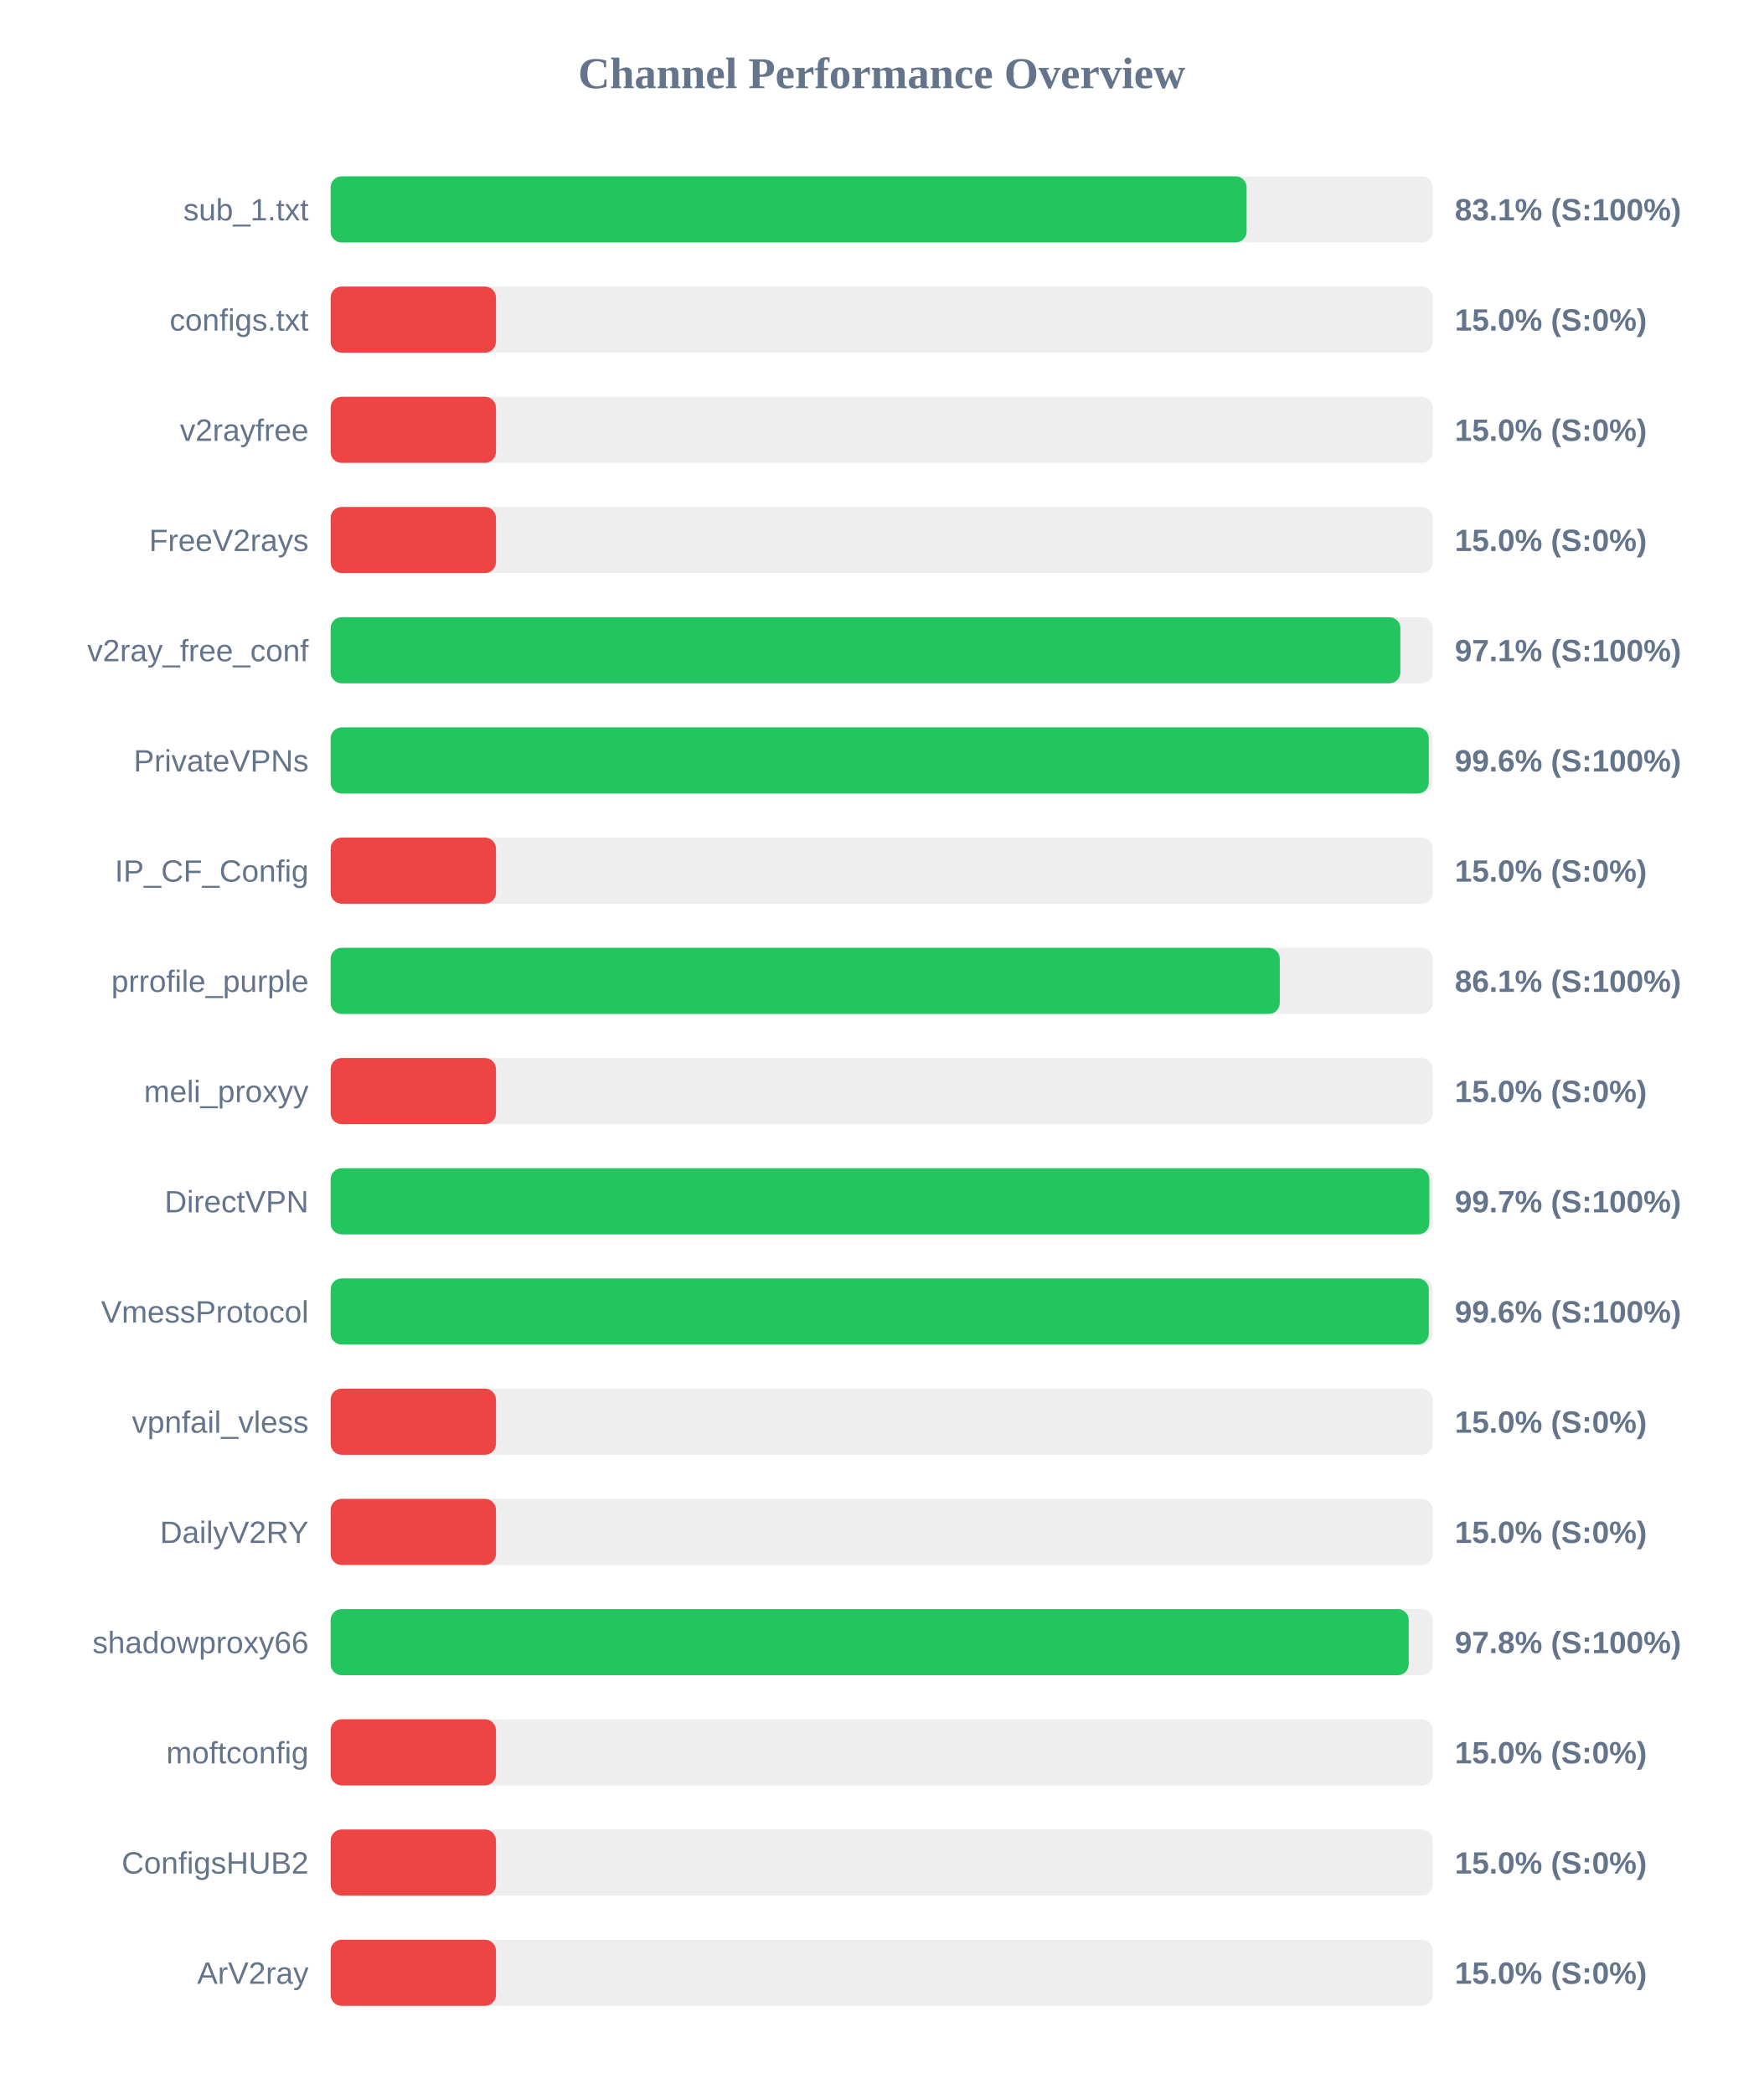
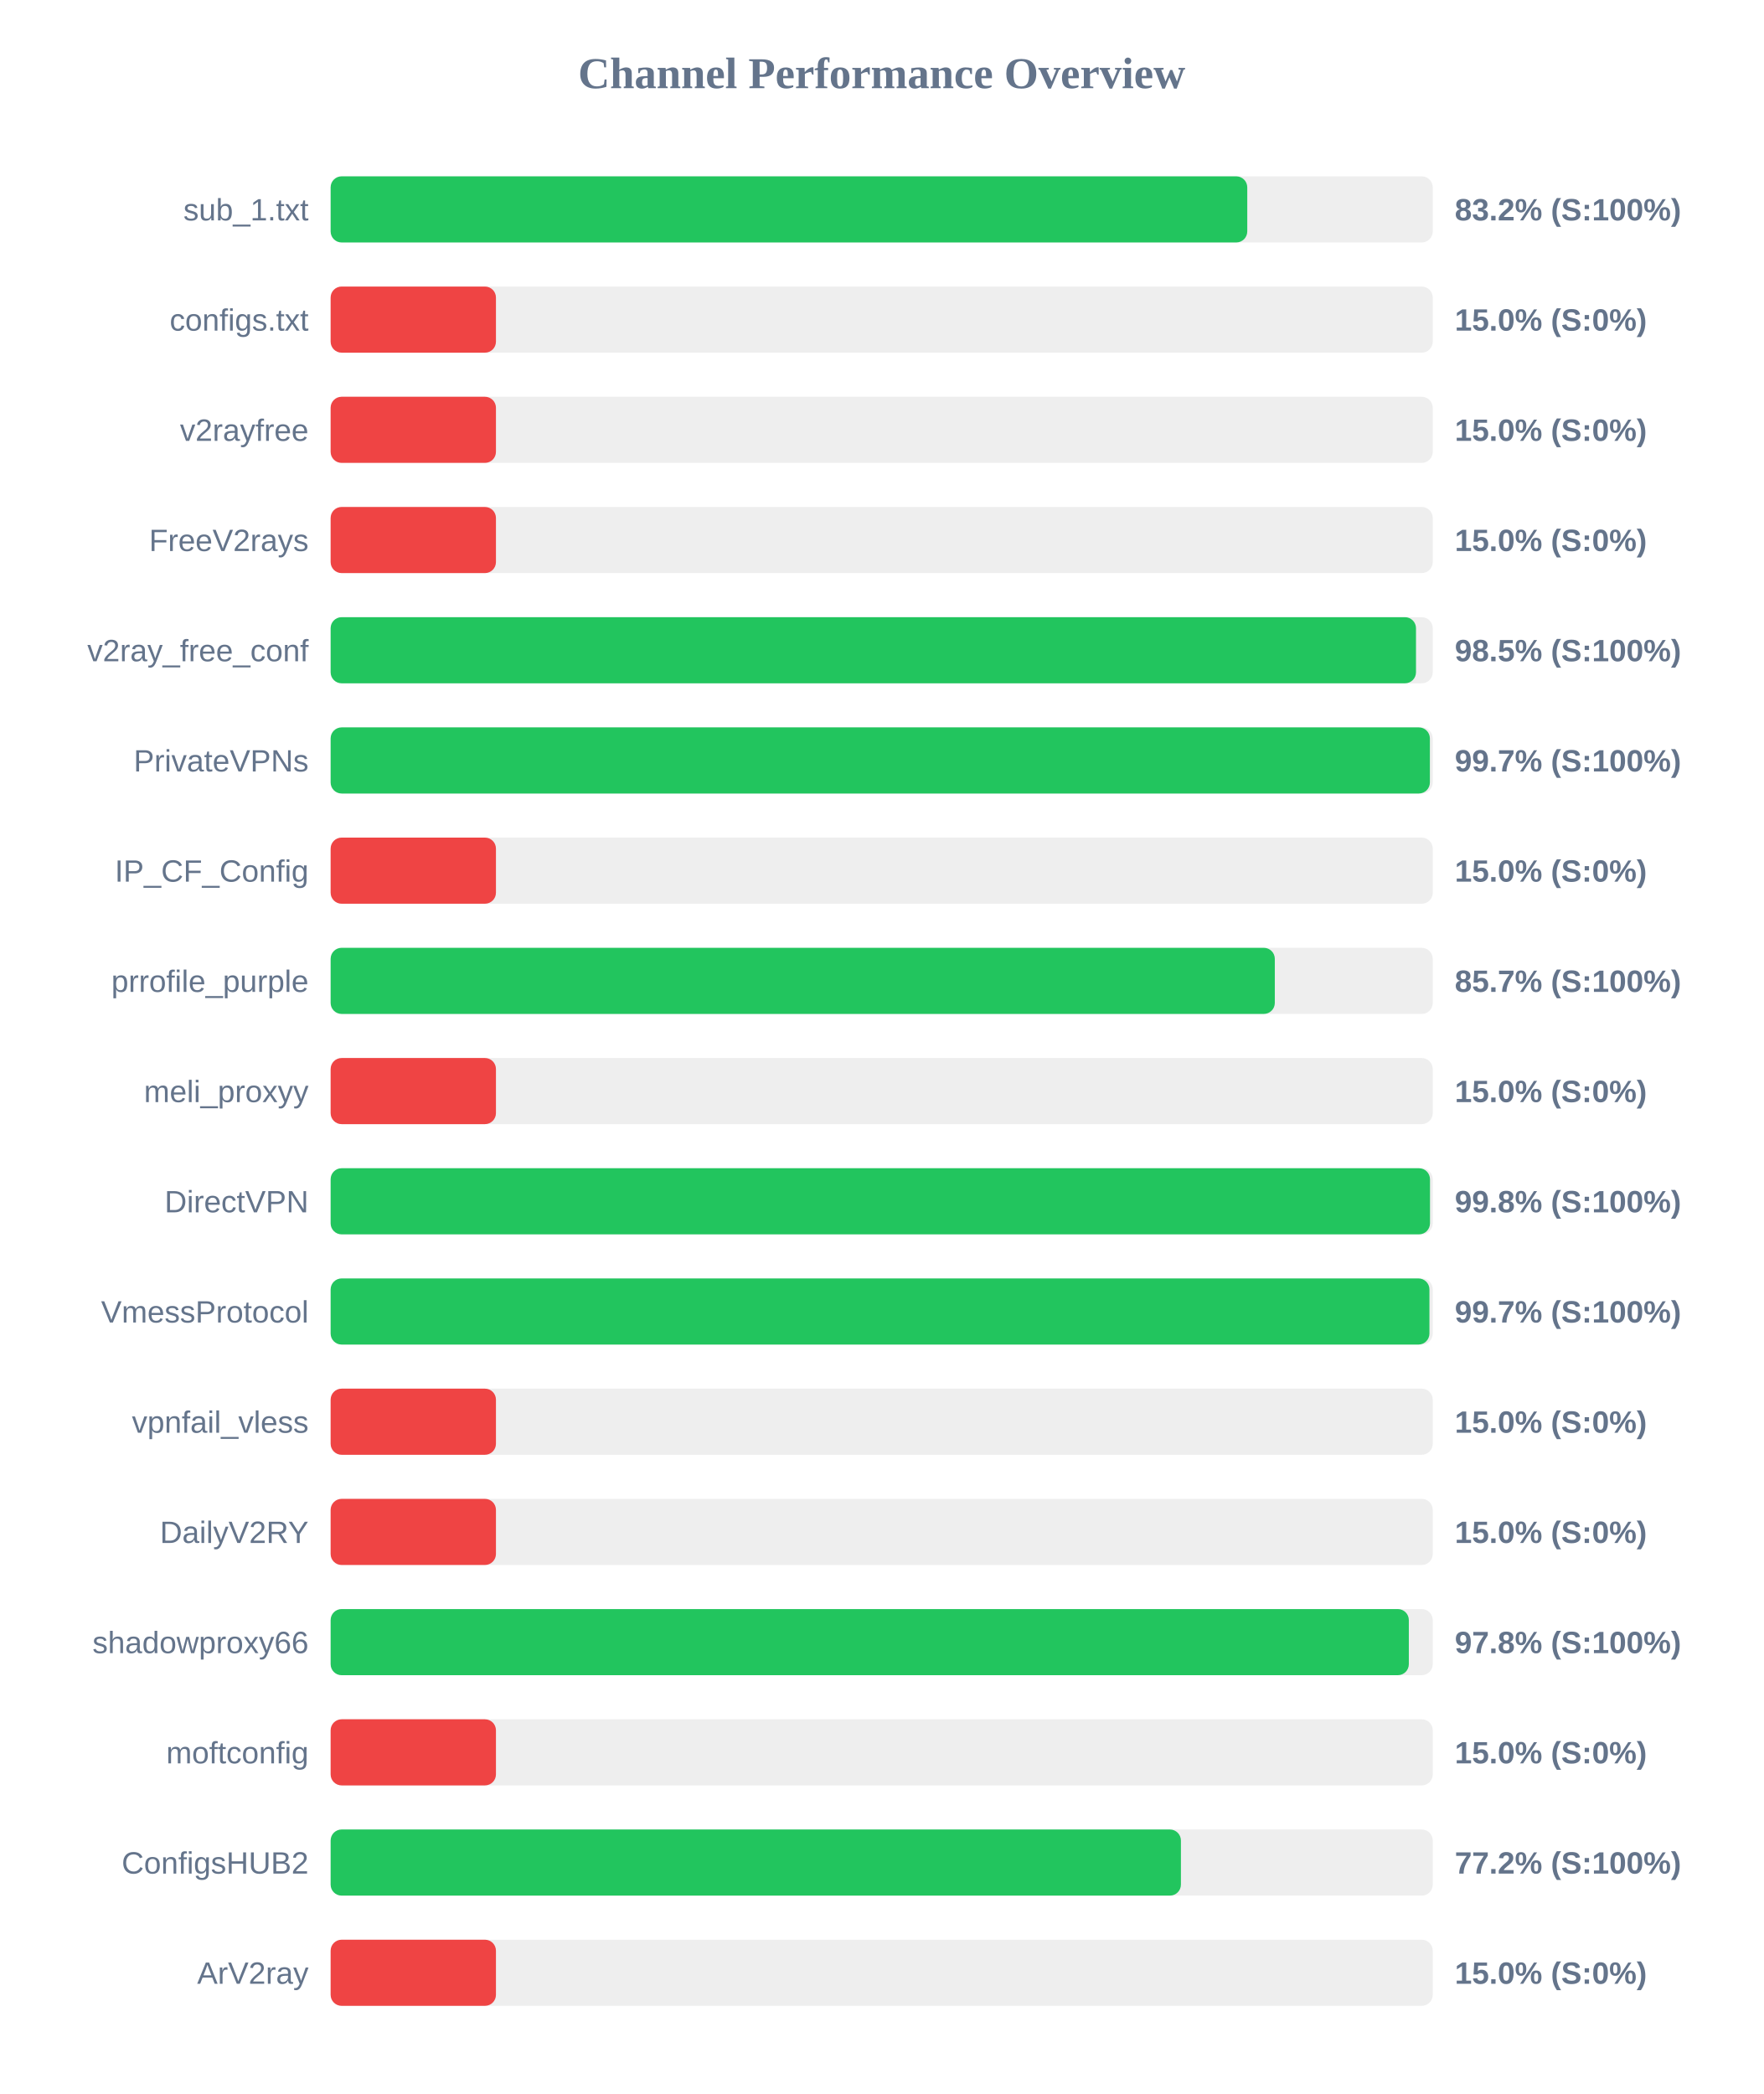
<svg xmlns="http://www.w3.org/2000/svg" width="800" height="950" version="1.1">
  <style>
        .row { font: 14px Arial; fill: #64748b; }
        .score { font: bold 14px Arial; fill: #64748b; }
    </style>
  <text x="400" y="40" text-anchor="middle" font-size="20px" font-weight="bold" fill="#64748b">Channel Performance Overview</text>
  <rect x="150" y="80" width="500" height="30" fill="#eee" rx="5" />
-   <rect x="150" y="80" width="415.55" height="30" fill="#22c55e" rx="5" />
+   <rect x="150" y="80" width="415.85" height="30" fill="#22c55e" rx="5" />
  <text x="140" y="100" text-anchor="end" class="row">sub_1.txt</text>
-   <text x="660" y="100" text-anchor="start" class="score">83.1% (S:100%)</text>
+   <text x="660" y="100" text-anchor="start" class="score">83.2% (S:100%)</text>
  <rect x="150" y="130" width="500" height="30" fill="#eee" rx="5" />
  <rect x="150" y="130" width="75.0" height="30" fill="#ef4444" rx="5" />
  <text x="140" y="150" text-anchor="end" class="row">configs.txt</text>
  <text x="660" y="150" text-anchor="start" class="score">15.0% (S:0%)</text>
  <rect x="150" y="180" width="500" height="30" fill="#eee" rx="5" />
  <rect x="150" y="180" width="75.0" height="30" fill="#ef4444" rx="5" />
  <text x="140" y="200" text-anchor="end" class="row">v2rayfree</text>
  <text x="660" y="200" text-anchor="start" class="score">15.0% (S:0%)</text>
  <rect x="150" y="230" width="500" height="30" fill="#eee" rx="5" />
  <rect x="150" y="230" width="75.0" height="30" fill="#ef4444" rx="5" />
  <text x="140" y="250" text-anchor="end" class="row">FreeV2rays</text>
  <text x="660" y="250" text-anchor="start" class="score">15.0% (S:0%)</text>
  <rect x="150" y="280" width="500" height="30" fill="#eee" rx="5" />
-   <rect x="150" y="280" width="485.3" height="30" fill="#22c55e" rx="5" />
+   <rect x="150" y="280" width="492.4" height="30" fill="#22c55e" rx="5" />
  <text x="140" y="300" text-anchor="end" class="row">v2ray_free_conf</text>
-   <text x="660" y="300" text-anchor="start" class="score">97.1% (S:100%)</text>
+   <text x="660" y="300" text-anchor="start" class="score">98.5% (S:100%)</text>
  <rect x="150" y="330" width="500" height="30" fill="#eee" rx="5" />
-   <rect x="150" y="330" width="498.2" height="30" fill="#22c55e" rx="5" />
+   <rect x="150" y="330" width="498.7" height="30" fill="#22c55e" rx="5" />
  <text x="140" y="350" text-anchor="end" class="row">PrivateVPNs</text>
-   <text x="660" y="350" text-anchor="start" class="score">99.6% (S:100%)</text>
+   <text x="660" y="350" text-anchor="start" class="score">99.7% (S:100%)</text>
  <rect x="150" y="380" width="500" height="30" fill="#eee" rx="5" />
  <rect x="150" y="380" width="75.0" height="30" fill="#ef4444" rx="5" />
  <text x="140" y="400" text-anchor="end" class="row">IP_CF_Config</text>
  <text x="660" y="400" text-anchor="start" class="score">15.0% (S:0%)</text>
  <rect x="150" y="430" width="500" height="30" fill="#eee" rx="5" />
-   <rect x="150" y="430" width="430.6" height="30" fill="#22c55e" rx="5" />
+   <rect x="150" y="430" width="428.35" height="30" fill="#22c55e" rx="5" />
  <text x="140" y="450" text-anchor="end" class="row">prrofile_purple</text>
-   <text x="660" y="450" text-anchor="start" class="score">86.1% (S:100%)</text>
+   <text x="660" y="450" text-anchor="start" class="score">85.7% (S:100%)</text>
  <rect x="150" y="480" width="500" height="30" fill="#eee" rx="5" />
  <rect x="150" y="480" width="75.0" height="30" fill="#ef4444" rx="5" />
  <text x="140" y="500" text-anchor="end" class="row">meli_proxyy</text>
  <text x="660" y="500" text-anchor="start" class="score">15.0% (S:0%)</text>
  <rect x="150" y="530" width="500" height="30" fill="#eee" rx="5" />
-   <rect x="150" y="530" width="498.45" height="30" fill="#22c55e" rx="5" />
+   <rect x="150" y="530" width="498.75" height="30" fill="#22c55e" rx="5" />
  <text x="140" y="550" text-anchor="end" class="row">DirectVPN</text>
-   <text x="660" y="550" text-anchor="start" class="score">99.7% (S:100%)</text>
+   <text x="660" y="550" text-anchor="start" class="score">99.8% (S:100%)</text>
  <rect x="150" y="580" width="500" height="30" fill="#eee" rx="5" />
-   <rect x="150" y="580" width="498.2" height="30" fill="#22c55e" rx="5" />
+   <rect x="150" y="580" width="498.5" height="30" fill="#22c55e" rx="5" />
  <text x="140" y="600" text-anchor="end" class="row">VmessProtocol</text>
-   <text x="660" y="600" text-anchor="start" class="score">99.6% (S:100%)</text>
+   <text x="660" y="600" text-anchor="start" class="score">99.7% (S:100%)</text>
  <rect x="150" y="630" width="500" height="30" fill="#eee" rx="5" />
  <rect x="150" y="630" width="75.0" height="30" fill="#ef4444" rx="5" />
  <text x="140" y="650" text-anchor="end" class="row">vpnfail_vless</text>
  <text x="660" y="650" text-anchor="start" class="score">15.0% (S:0%)</text>
  <rect x="150" y="680" width="500" height="30" fill="#eee" rx="5" />
  <rect x="150" y="680" width="75.0" height="30" fill="#ef4444" rx="5" />
  <text x="140" y="700" text-anchor="end" class="row">DailyV2RY</text>
  <text x="660" y="700" text-anchor="start" class="score">15.0% (S:0%)</text>
  <rect x="150" y="730" width="500" height="30" fill="#eee" rx="5" />
-   <rect x="150" y="730" width="489.1" height="30" fill="#22c55e" rx="5" />
+   <rect x="150" y="730" width="489.15" height="30" fill="#22c55e" rx="5" />
  <text x="140" y="750" text-anchor="end" class="row">shadowproxy66</text>
  <text x="660" y="750" text-anchor="start" class="score">97.8% (S:100%)</text>
  <rect x="150" y="780" width="500" height="30" fill="#eee" rx="5" />
  <rect x="150" y="780" width="75.0" height="30" fill="#ef4444" rx="5" />
  <text x="140" y="800" text-anchor="end" class="row">moftconfig</text>
  <text x="660" y="800" text-anchor="start" class="score">15.0% (S:0%)</text>
  <rect x="150" y="830" width="500" height="30" fill="#eee" rx="5" />
-   <rect x="150" y="830" width="75.0" height="30" fill="#ef4444" rx="5" />
+   <rect x="150" y="830" width="385.75" height="30" fill="#22c55e" rx="5" />
  <text x="140" y="850" text-anchor="end" class="row">ConfigsHUB2</text>
-   <text x="660" y="850" text-anchor="start" class="score">15.0% (S:0%)</text>
+   <text x="660" y="850" text-anchor="start" class="score">77.2% (S:100%)</text>
  <rect x="150" y="880" width="500" height="30" fill="#eee" rx="5" />
  <rect x="150" y="880" width="75.0" height="30" fill="#ef4444" rx="5" />
  <text x="140" y="900" text-anchor="end" class="row">ArV2ray</text>
  <text x="660" y="900" text-anchor="start" class="score">15.0% (S:0%)</text>
</svg>
